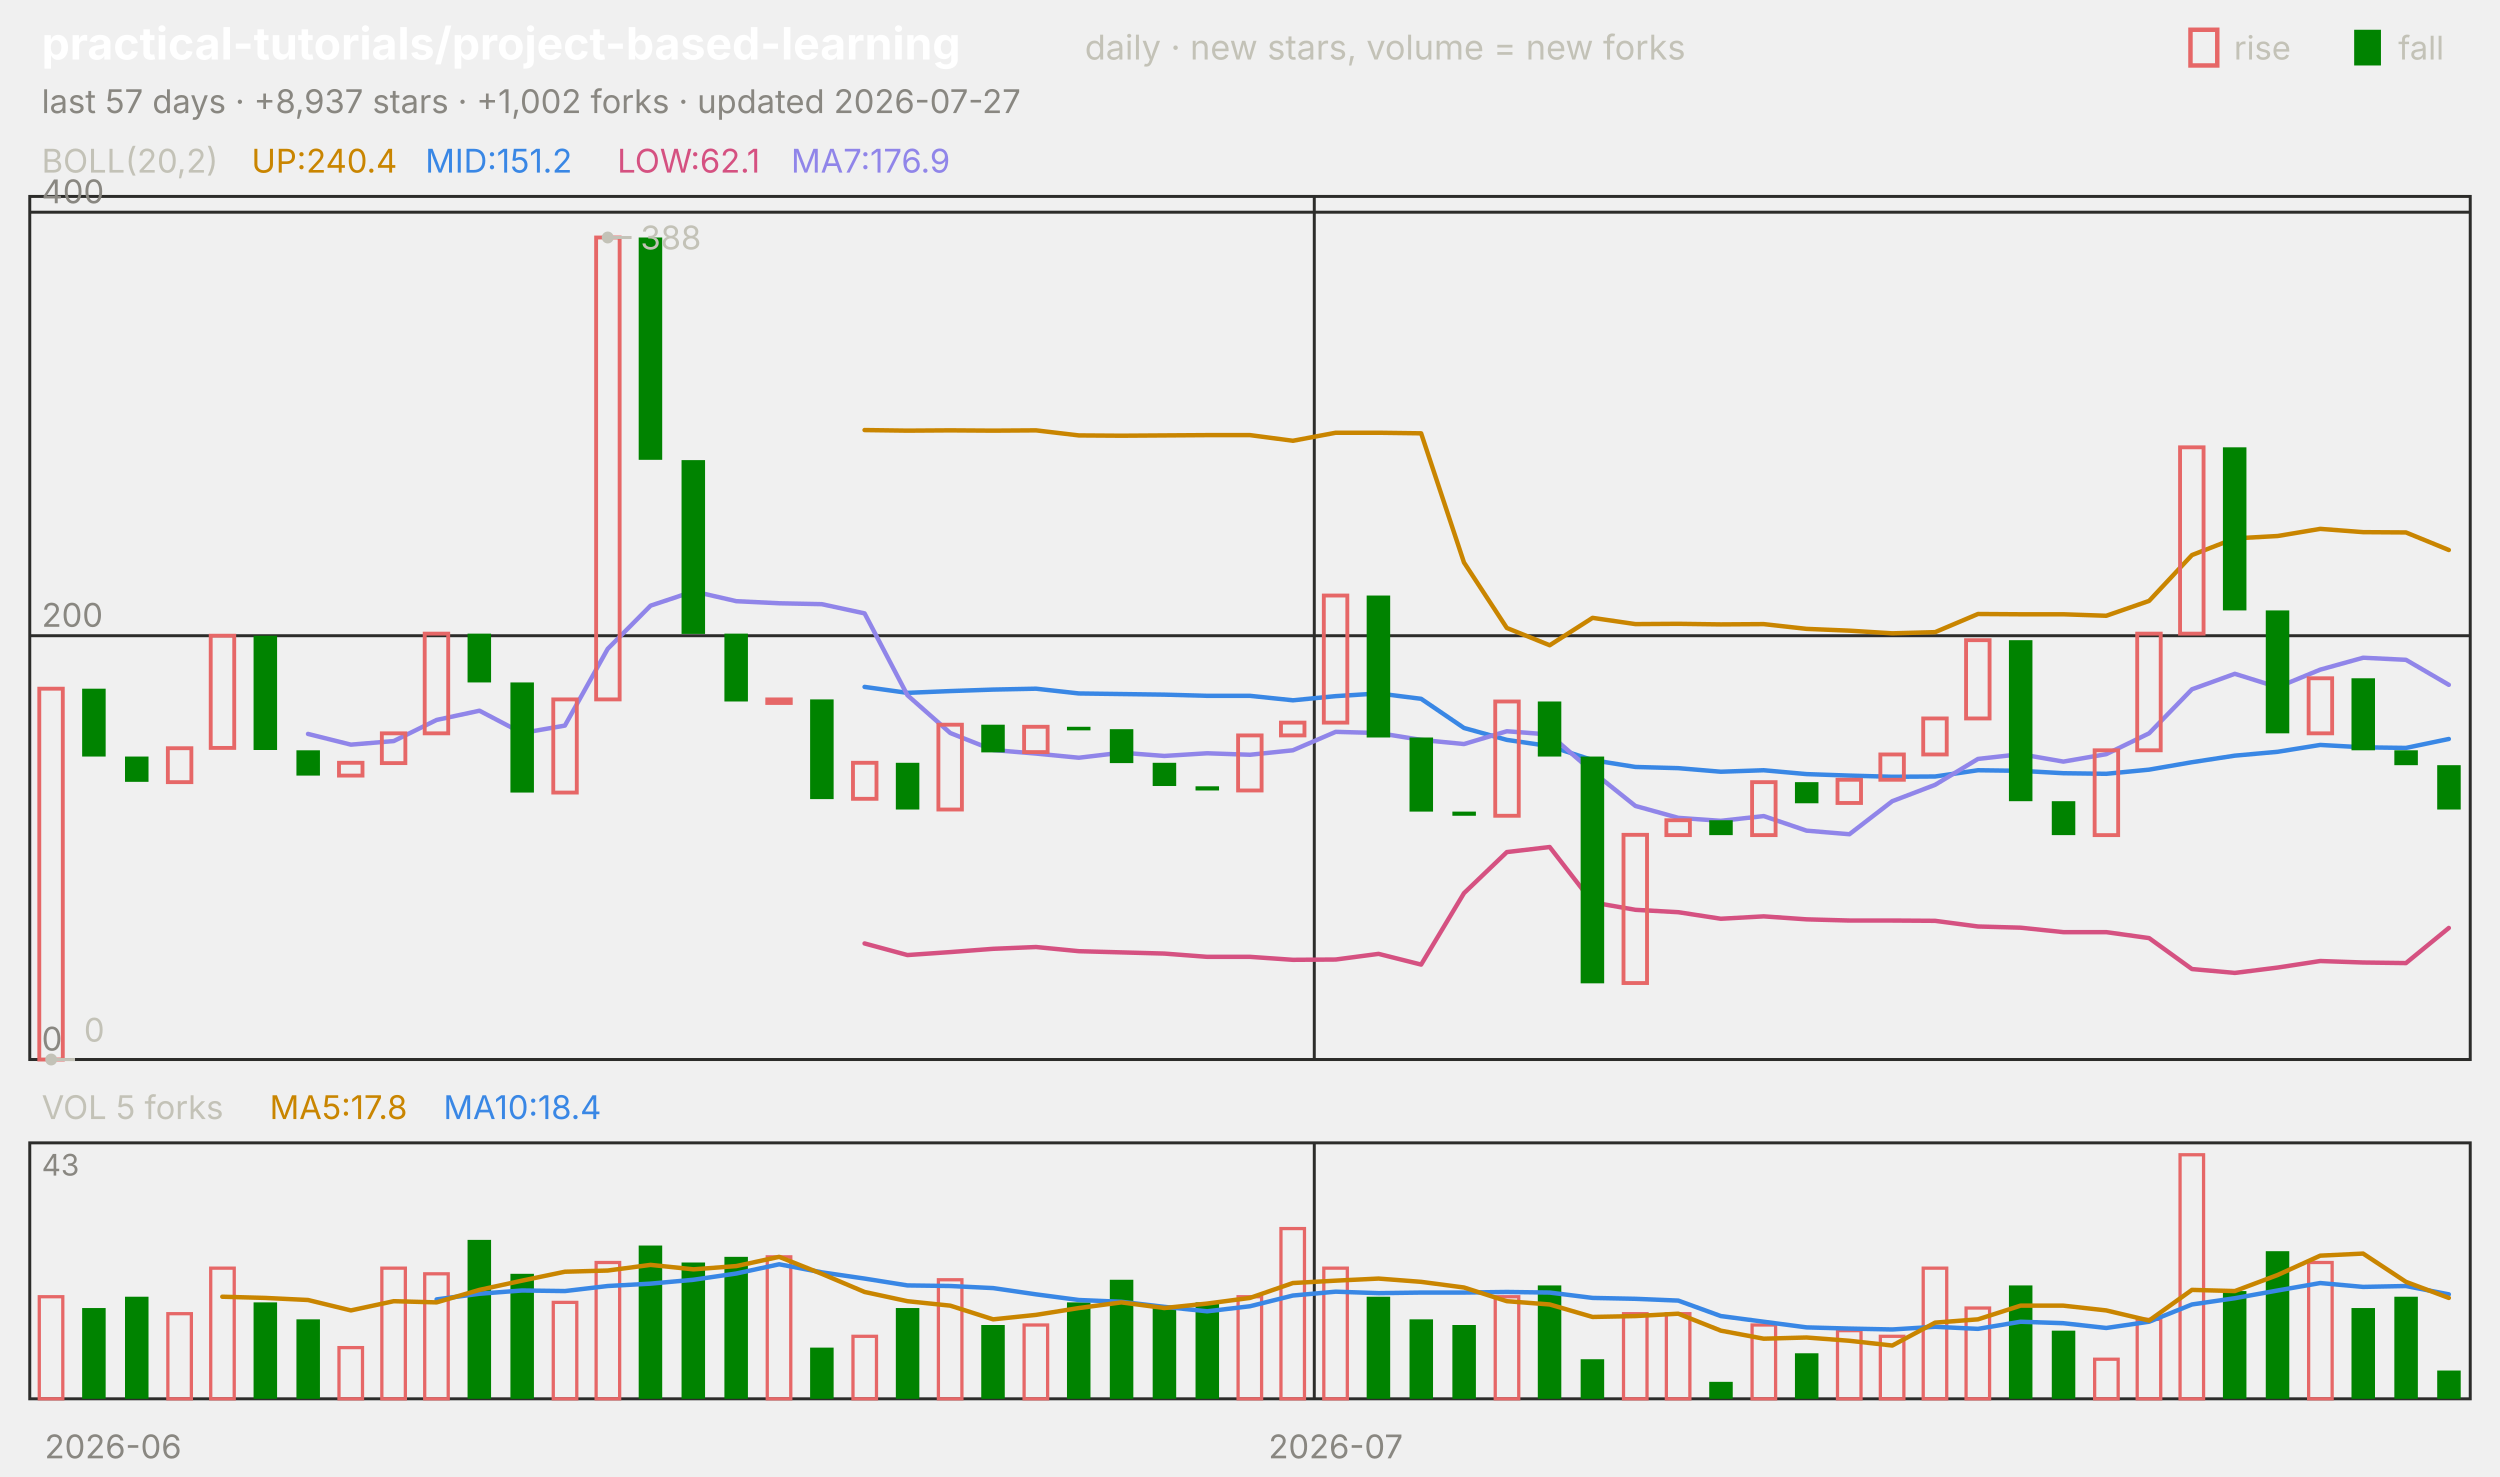
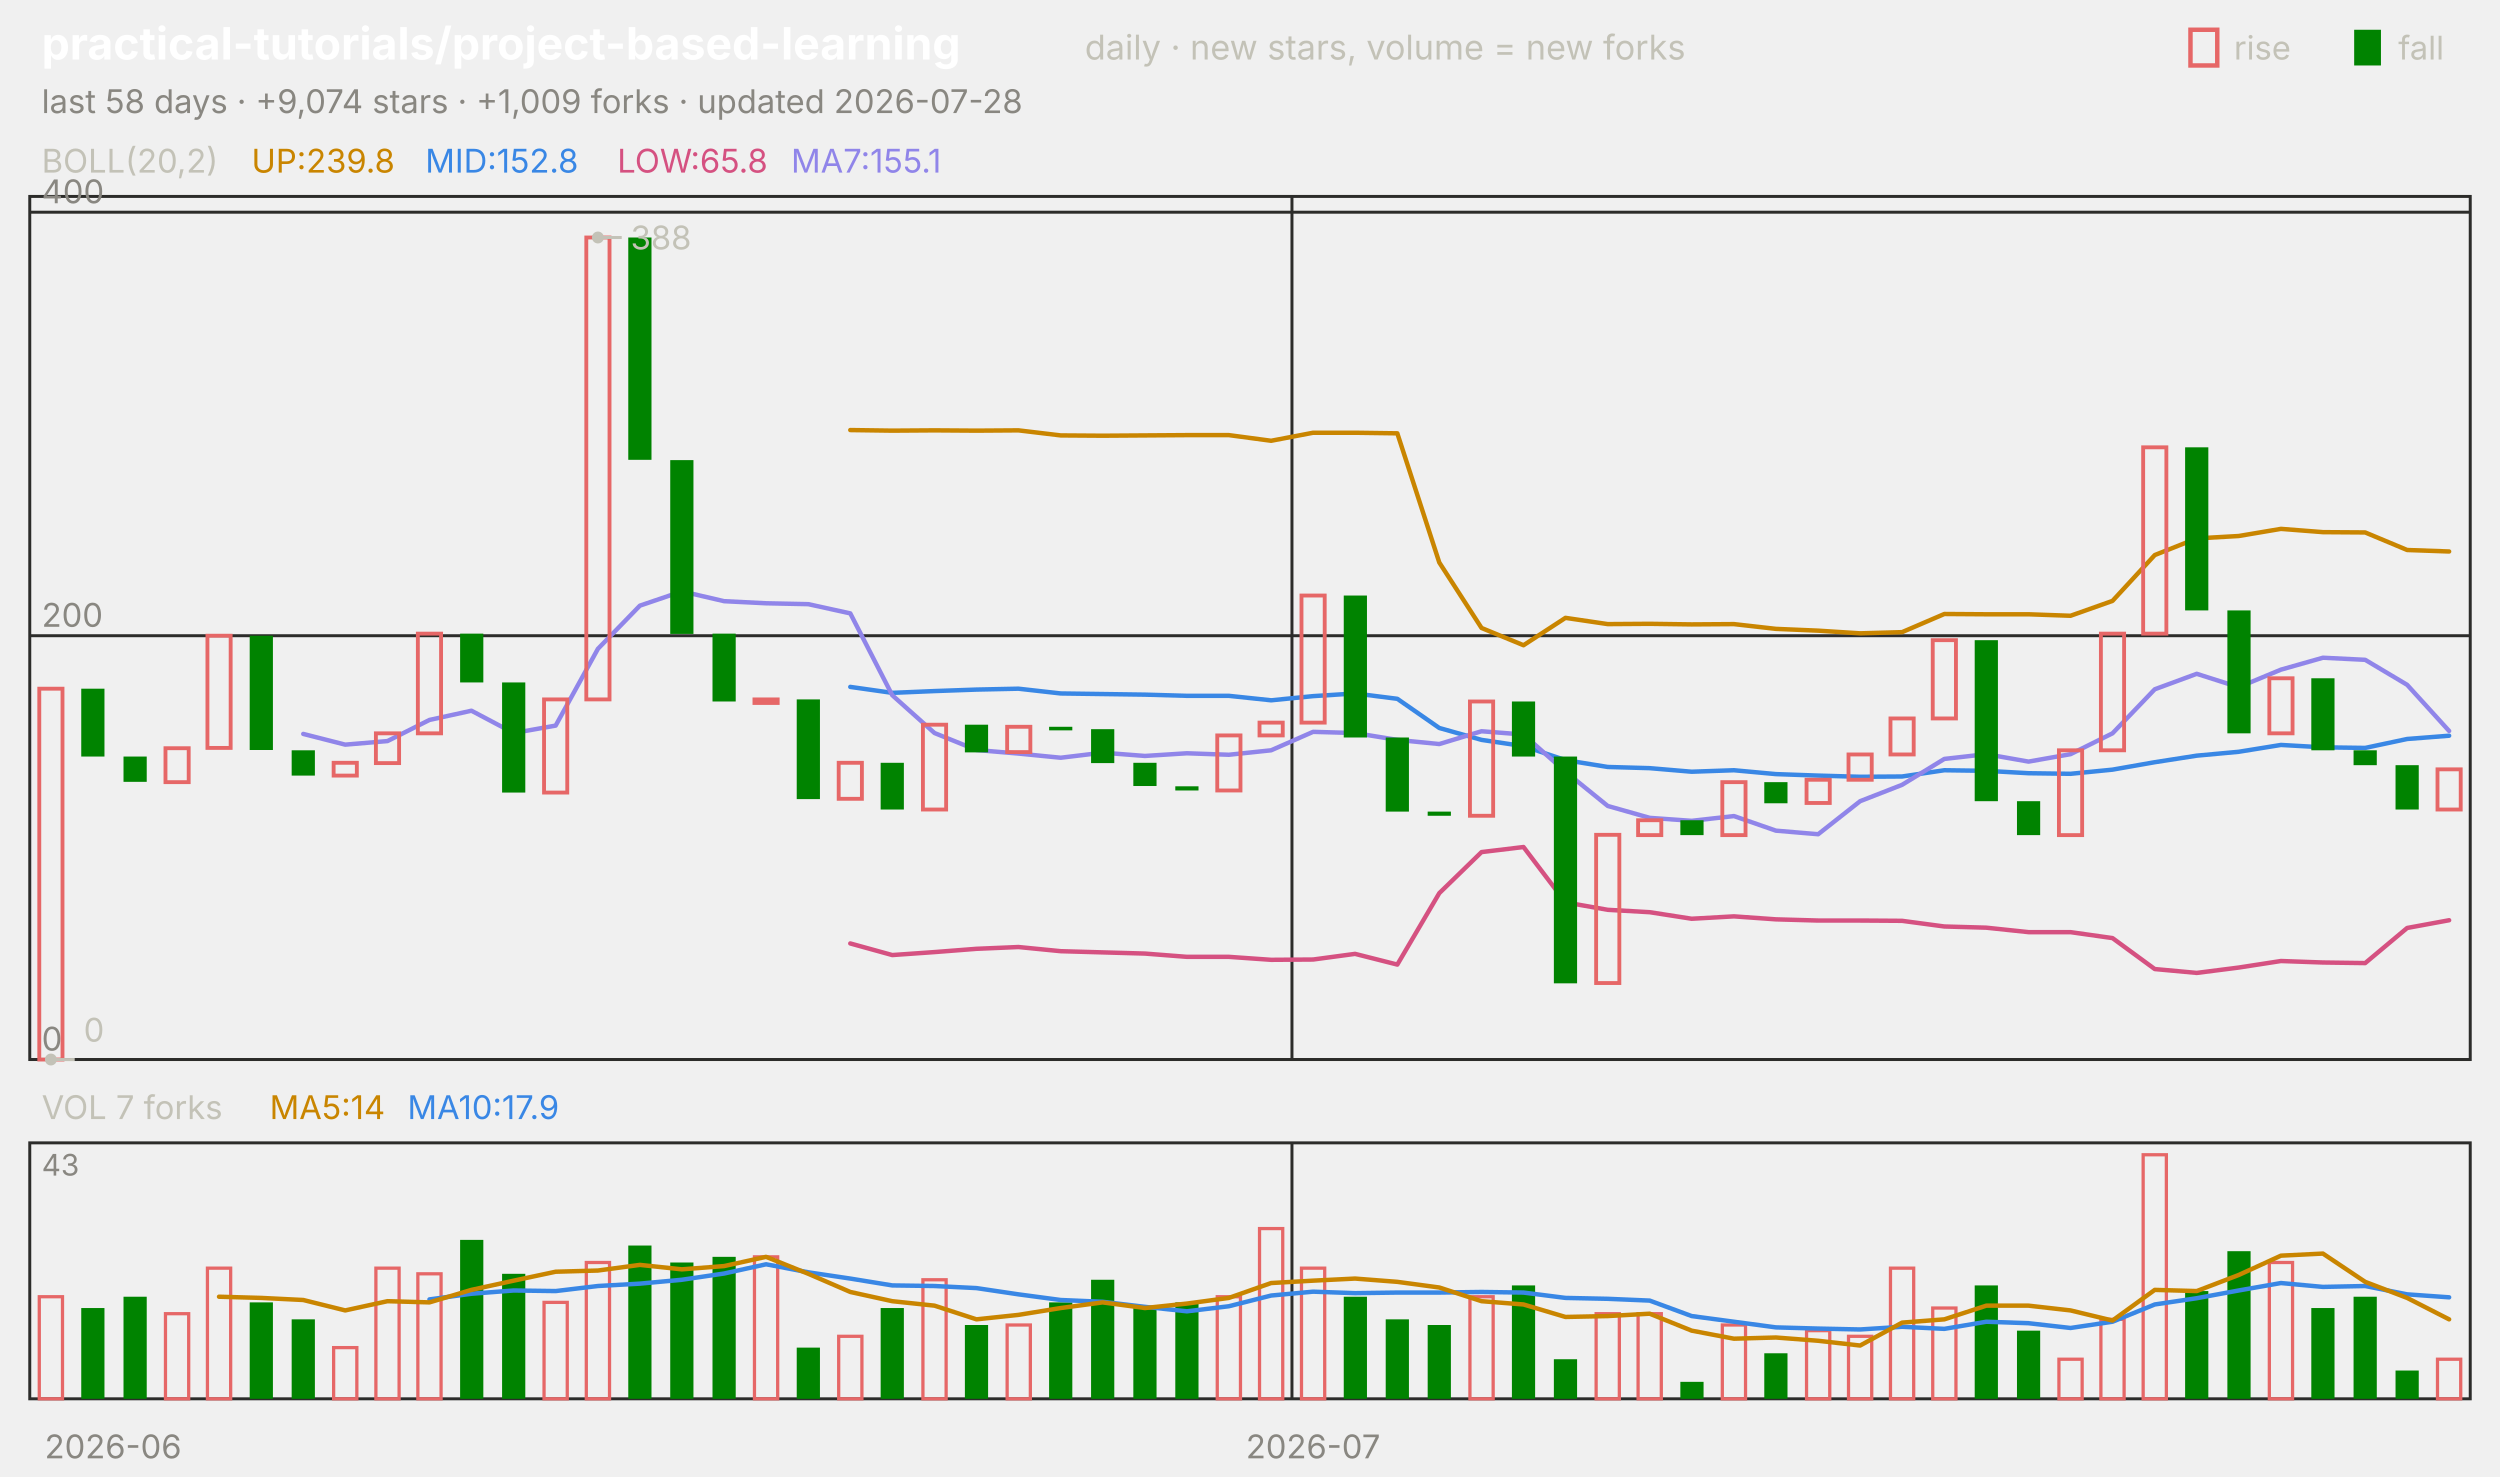
<svg xmlns="http://www.w3.org/2000/svg" viewBox="0 0 840 496" width="840" height="496" font-family="-apple-system,'Segoe UI',system-ui,sans-serif" role="img" aria-label="practical-tutorials/project-based-learning candlestick chart">
  <text x="14.0" y="20.0" font-size="15" fill="#ffffff" font-weight="650">practical-tutorials/project-based-learning</text>
  <text x="364.5" y="20.0" font-size="11.5" fill="#c3c2b7">daily · new stars, volume = new forks</text>
  <text x="805.8" y="20.0" font-size="11.0" fill="#c3c2b7">fall</text>
  <rect x="791" y="10" width="9" height="12" fill="#008300" />
  <text x="750.6" y="20.0" font-size="11.0" fill="#c3c2b7">rise</text>
  <rect x="736" y="10" width="9" height="12" fill="none" stroke="#e66767" stroke-width="1.5" />
-   <text x="14.0" y="38.0" font-size="11.0" fill="#898781">last 57 days · +8,937 stars · +1,002 forks · updated 2026-07-27</text>
+   <text x="14.0" y="38.0" font-size="11.0" fill="#898781">last 58 days · +9,074 stars · +1,009 forks · updated 2026-07-28</text>
  <rect x="10" y="66" width="820" height="290" fill="none" stroke="#2c2c2a" />
  <rect x="10" y="384" width="820" height="86" fill="none" stroke="#2c2c2a" />
  <text x="38.0" y="490.0" font-size="11.0" fill="#898781" text-anchor="middle">2026-06</text>
-   <line x1="441.6" y1="66.0" x2="441.6" y2="356.0" stroke="#2c2c2a" stroke-width="1.0" />
-   <line x1="441.6" y1="384.0" x2="441.6" y2="470.0" stroke="#2c2c2a" stroke-width="1.0" />
-   <text x="448.8" y="490.0" font-size="11.0" fill="#898781" text-anchor="middle">2026-07</text>
+   <line x1="434.1" y1="66.0" x2="434.1" y2="356.0" stroke="#2c2c2a" stroke-width="1.0" />
+   <line x1="434.1" y1="384.0" x2="434.1" y2="470.0" stroke="#2c2c2a" stroke-width="1.0" />
+   <text x="441.2" y="490.0" font-size="11.0" fill="#898781" text-anchor="middle">2026-07</text>
  <text x="14.0" y="58.0" font-size="11.0" fill="#c3c2b7">BOLL(20,2)</text>
-   <text x="84.5" y="58.0" font-size="11.0" fill="#c98500">UP:240.4</text>
-   <text x="142.9" y="58.0" font-size="11.0" fill="#3987e5">MID:151.2</text>
-   <text x="207.4" y="58.0" font-size="11.0" fill="#d55181">LOW:62.1</text>
-   <text x="265.8" y="58.0" font-size="11.0" fill="#9085e9">MA7:176.9</text>
+   <text x="84.5" y="58.0" font-size="11.0" fill="#c98500">UP:239.8</text>
+   <text x="142.9" y="58.0" font-size="11.0" fill="#3987e5">MID:152.8</text>
+   <text x="207.4" y="58.0" font-size="11.0" fill="#d55181">LOW:65.8</text>
+   <text x="265.8" y="58.0" font-size="11.0" fill="#9085e9">MA7:155.1</text>
  <line x1="10.0" y1="356.0" x2="830.0" y2="356.0" stroke="#2c2c2a" stroke-width="1.0" />
  <text x="14.0" y="353.0" font-size="11.0" fill="#898781">0</text>
  <line x1="10.0" y1="213.6" x2="830.0" y2="213.6" stroke="#2c2c2a" stroke-width="1.0" />
  <text x="14.0" y="210.6" font-size="11.0" fill="#898781">200</text>
  <line x1="10.0" y1="71.3" x2="830.0" y2="71.3" stroke="#2c2c2a" stroke-width="1.0" />
  <text x="14.0" y="68.3" font-size="11.0" fill="#898781">400</text>
-   <polyline points="290.5,144.5 304.9,144.7 319.3,144.6 333.7,144.7 348.1,144.6 362.5,146.3 376.8,146.4 391.2,146.3 405.6,146.2 420.0,146.2 434.4,148.1 448.8,145.4 463.2,145.4 477.5,145.6 491.9,189.0 506.3,211.0 520.7,216.8 535.1,207.6 549.5,209.7 563.9,209.6 578.2,209.8 592.6,209.7 607.0,211.3 621.4,211.9 635.8,212.8 650.2,212.4 664.6,206.3 678.9,206.4 693.3,206.4 707.7,206.9 722.1,201.9 736.5,186.5 750.9,180.9 765.3,180.1 779.6,177.7 794.0,178.8 808.4,178.9 822.8,184.8" fill="none" stroke="#c98500" stroke-width="1.5" stroke-linejoin="round" stroke-linecap="round" />
-   <polyline points="290.5,230.8 304.9,232.8 319.3,232.2 333.7,231.7 348.1,231.4 362.5,233.0 376.8,233.2 391.2,233.4 405.6,233.8 420.0,233.8 434.4,235.3 448.8,233.9 463.2,233.0 477.5,234.8 491.9,244.6 506.3,248.6 520.7,250.7 535.1,255.4 549.5,257.7 563.9,258.1 578.2,259.3 592.6,258.8 607.0,260.1 621.4,260.6 635.8,261.0 650.2,260.9 664.6,258.8 678.9,259.0 693.3,259.8 707.7,260.0 722.1,258.6 736.5,256.1 750.9,253.9 765.3,252.6 779.6,250.3 794.0,251.1 808.4,251.3 822.8,248.3" fill="none" stroke="#3987e5" stroke-width="1.5" stroke-linejoin="round" stroke-linecap="round" />
-   <polyline points="290.5,317.0 304.9,320.9 319.3,319.9 333.7,318.8 348.1,318.2 362.5,319.6 376.8,320.0 391.2,320.4 405.6,321.5 420.0,321.5 434.4,322.5 448.8,322.4 463.2,320.5 477.5,324.1 491.9,300.1 506.3,286.3 520.7,284.6 535.1,303.2 549.5,305.7 563.9,306.5 578.2,308.7 592.6,307.9 607.0,308.9 621.4,309.3 635.8,309.3 650.2,309.4 664.6,311.3 678.9,311.7 693.3,313.2 707.7,313.2 722.1,315.2 736.5,325.6 750.9,326.9 765.3,325.1 779.6,322.9 794.0,323.4 808.4,323.6 822.8,311.8" fill="none" stroke="#d55181" stroke-width="1.5" stroke-linejoin="round" stroke-linecap="round" />
-   <polyline points="103.5,246.6 117.9,250.2 132.3,249.0 146.7,241.9 161.1,238.8 175.4,246.3 189.8,243.8 204.2,218.0 218.6,203.5 233.0,198.7 247.4,202.0 261.8,202.7 276.1,203.0 290.5,206.1 304.9,233.6 319.3,246.3 333.7,252.0 348.1,253.2 362.5,254.6 376.8,252.9 391.2,254.0 405.6,253.1 420.0,253.6 434.4,252.1 448.8,245.9 463.2,246.3 477.5,248.6 491.9,250.0 506.3,245.7 520.7,246.8 535.1,259.3 549.5,270.8 563.9,274.8 578.2,275.8 592.6,274.2 607.0,279.1 621.4,280.3 635.8,269.2 650.2,263.7 664.6,255.0 678.9,253.4 693.3,255.9 707.7,253.4 722.1,246.4 736.5,231.6 750.9,226.4 765.3,230.9 779.6,225.0 794.0,221.0 808.4,221.7 822.8,230.1" fill="none" stroke="#9085e9" stroke-width="1.5" stroke-linejoin="round" stroke-linecap="round" />
-   <rect x="13.2" y="231.4" width="7.9" height="124.6" fill="none" stroke="#e66767" stroke-width="1.3" />
-   <rect x="27.6" y="231.4" width="7.9" height="22.8" fill="#008300" />
-   <rect x="42.0" y="254.2" width="7.9" height="8.5" fill="#008300" />
-   <rect x="56.4" y="251.4" width="7.9" height="11.4" fill="none" stroke="#e66767" stroke-width="1.3" />
-   <rect x="70.8" y="213.6" width="7.9" height="37.7" fill="none" stroke="#e66767" stroke-width="1.3" />
-   <rect x="85.2" y="213.6" width="7.9" height="38.4" fill="#008300" />
-   <rect x="99.6" y="252.1" width="7.9" height="8.5" fill="#008300" />
-   <rect x="113.9" y="256.3" width="7.9" height="4.3" fill="none" stroke="#e66767" stroke-width="1.3" />
-   <rect x="128.3" y="246.4" width="7.9" height="10.0" fill="none" stroke="#e66767" stroke-width="1.3" />
-   <rect x="142.7" y="212.9" width="7.9" height="33.5" fill="none" stroke="#e66767" stroke-width="1.3" />
-   <rect x="157.1" y="212.9" width="7.9" height="16.4" fill="#008300" />
-   <rect x="171.5" y="229.3" width="7.9" height="37.0" fill="#008300" />
-   <rect x="185.9" y="235.0" width="7.9" height="31.3" fill="none" stroke="#e66767" stroke-width="1.3" />
-   <rect x="200.3" y="79.8" width="7.9" height="155.2" fill="none" stroke="#e66767" stroke-width="1.3" />
-   <rect x="214.6" y="79.8" width="7.9" height="74.7" fill="#008300" />
-   <rect x="229.0" y="154.6" width="7.9" height="58.4" fill="#008300" />
-   <rect x="243.4" y="212.9" width="7.9" height="22.8" fill="#008300" />
-   <rect x="257.8" y="235.0" width="7.9" height="1.2" fill="none" stroke="#e66767" stroke-width="1.3" />
-   <rect x="272.2" y="235.0" width="7.9" height="33.5" fill="#008300" />
-   <rect x="286.6" y="256.3" width="7.9" height="12.1" fill="none" stroke="#e66767" stroke-width="1.3" />
-   <rect x="301.0" y="256.3" width="7.9" height="15.7" fill="#008300" />
-   <rect x="315.3" y="243.5" width="7.9" height="28.5" fill="none" stroke="#e66767" stroke-width="1.3" />
-   <rect x="329.7" y="243.5" width="7.9" height="9.3" fill="#008300" />
-   <rect x="344.1" y="244.2" width="7.9" height="8.5" fill="none" stroke="#e66767" stroke-width="1.3" />
-   <rect x="358.5" y="244.2" width="7.9" height="1.2" fill="#008300" />
-   <rect x="372.9" y="245.0" width="7.9" height="11.4" fill="#008300" />
-   <rect x="387.3" y="256.3" width="7.9" height="7.8" fill="#008300" />
-   <rect x="401.7" y="264.2" width="7.9" height="1.4" fill="#008300" />
-   <rect x="416.0" y="247.1" width="7.9" height="18.5" fill="none" stroke="#e66767" stroke-width="1.3" />
-   <rect x="430.4" y="242.8" width="7.9" height="4.3" fill="none" stroke="#e66767" stroke-width="1.3" />
-   <rect x="444.8" y="200.1" width="7.9" height="42.7" fill="none" stroke="#e66767" stroke-width="1.3" />
-   <rect x="459.2" y="200.1" width="7.9" height="47.7" fill="#008300" />
-   <rect x="473.6" y="247.8" width="7.9" height="24.9" fill="#008300" />
-   <rect x="488.0" y="272.7" width="7.9" height="1.4" fill="#008300" />
-   <rect x="502.4" y="235.7" width="7.9" height="38.4" fill="none" stroke="#e66767" stroke-width="1.3" />
-   <rect x="516.7" y="235.7" width="7.9" height="18.5" fill="#008300" />
-   <rect x="531.1" y="254.2" width="7.9" height="76.2" fill="#008300" />
-   <rect x="545.5" y="280.5" width="7.9" height="49.8" fill="none" stroke="#e66767" stroke-width="1.3" />
-   <rect x="559.9" y="275.6" width="7.9" height="5.0" fill="none" stroke="#e66767" stroke-width="1.3" />
-   <rect x="574.3" y="275.6" width="7.9" height="5.0" fill="#008300" />
-   <rect x="588.7" y="262.8" width="7.9" height="17.8" fill="none" stroke="#e66767" stroke-width="1.3" />
-   <rect x="603.1" y="262.8" width="7.9" height="7.1" fill="#008300" />
-   <rect x="617.4" y="262.0" width="7.9" height="7.8" fill="none" stroke="#e66767" stroke-width="1.3" />
-   <rect x="631.8" y="253.5" width="7.9" height="8.5" fill="none" stroke="#e66767" stroke-width="1.3" />
-   <rect x="646.2" y="241.4" width="7.9" height="12.1" fill="none" stroke="#e66767" stroke-width="1.3" />
-   <rect x="660.6" y="215.1" width="7.9" height="26.3" fill="none" stroke="#e66767" stroke-width="1.3" />
-   <rect x="675.0" y="215.1" width="7.9" height="54.1" fill="#008300" />
-   <rect x="689.4" y="269.2" width="7.9" height="11.4" fill="#008300" />
-   <rect x="703.8" y="252.1" width="7.9" height="28.5" fill="none" stroke="#e66767" stroke-width="1.3" />
-   <rect x="718.1" y="212.9" width="7.9" height="39.2" fill="none" stroke="#e66767" stroke-width="1.3" />
-   <rect x="732.5" y="150.3" width="7.9" height="62.6" fill="none" stroke="#e66767" stroke-width="1.3" />
-   <rect x="746.9" y="150.3" width="7.9" height="54.8" fill="#008300" />
-   <rect x="761.3" y="205.1" width="7.9" height="41.3" fill="#008300" />
-   <rect x="775.7" y="227.9" width="7.9" height="18.5" fill="none" stroke="#e66767" stroke-width="1.3" />
-   <rect x="790.1" y="227.9" width="7.9" height="24.2" fill="#008300" />
-   <rect x="804.5" y="252.1" width="7.9" height="5.0" fill="#008300" />
-   <rect x="818.9" y="257.1" width="7.9" height="14.9" fill="#008300" />
-   <circle cx="204.2" cy="79.8" r="2" fill="#c3c2b7" />
-   <line x1="204.2" y1="79.8" x2="212.2" y2="79.8" stroke="#c3c2b7" stroke-width="1.0" />
-   <text x="215.2" y="83.8" font-size="11.0" fill="#c3c2b7">388</text>
-   <circle cx="17.2" cy="356.0" r="2" fill="#c3c2b7" />
-   <line x1="17.2" y1="356.0" x2="25.2" y2="356.0" stroke="#c3c2b7" stroke-width="1.0" />
-   <text x="28.2" y="350.0" font-size="11.0" fill="#c3c2b7">0</text>
-   <text x="14.0" y="376.0" font-size="11.0" fill="#c3c2b7">VOL 5 forks</text>
-   <text x="90.6" y="376.0" font-size="11.0" fill="#c98500">MA5:17.8</text>
-   <text x="149.0" y="376.0" font-size="11.0" fill="#3987e5">MA10:18.4</text>
+   <polyline points="285.7,144.5 299.8,144.7 314.0,144.6 328.1,144.7 342.2,144.6 356.4,146.3 370.5,146.4 384.7,146.3 398.8,146.2 412.9,146.2 427.1,148.1 441.2,145.4 455.3,145.4 469.5,145.6 483.6,189.0 497.8,211.0 511.9,216.8 526.0,207.6 540.2,209.7 554.3,209.6 568.4,209.8 582.6,209.7 596.7,211.3 610.9,211.9 625.0,212.8 639.1,212.4 653.3,206.3 667.4,206.4 681.6,206.4 695.7,206.9 709.8,201.9 724.0,186.5 738.1,180.9 752.2,180.1 766.4,177.7 780.5,178.8 794.7,178.9 808.8,184.8 822.9,185.3" fill="none" stroke="#c98500" stroke-width="1.5" stroke-linejoin="round" stroke-linecap="round" />
+   <polyline points="285.7,230.8 299.8,232.8 314.0,232.2 328.1,231.7 342.2,231.4 356.4,233.0 370.5,233.2 384.7,233.4 398.8,233.8 412.9,233.8 427.1,235.3 441.2,233.9 455.3,233.0 469.5,234.8 483.6,244.6 497.8,248.6 511.9,250.7 526.0,255.4 540.2,257.7 554.3,258.1 568.4,259.3 582.6,258.8 596.7,260.1 610.9,260.6 625.0,261.0 639.1,260.9 653.3,258.8 667.4,259.0 681.6,259.8 695.7,260.0 709.8,258.6 724.0,256.1 738.1,253.9 752.2,252.6 766.4,250.3 780.5,251.1 794.7,251.3 808.8,248.3 822.9,247.2" fill="none" stroke="#3987e5" stroke-width="1.5" stroke-linejoin="round" stroke-linecap="round" />
+   <polyline points="285.7,317.0 299.8,320.9 314.0,319.9 328.1,318.8 342.2,318.2 356.4,319.6 370.5,320.0 384.7,320.4 398.8,321.5 412.9,321.5 427.1,322.5 441.2,322.4 455.3,320.5 469.5,324.1 483.6,300.1 497.8,286.3 511.9,284.6 526.0,303.2 540.2,305.7 554.3,306.5 568.4,308.7 582.6,307.9 596.7,308.9 610.9,309.3 625.0,309.3 639.1,309.4 653.3,311.3 667.4,311.7 681.6,313.2 695.7,313.2 709.8,315.2 724.0,325.6 738.1,326.9 752.2,325.1 766.4,322.9 780.5,323.4 794.7,323.6 808.8,311.8 822.9,309.2" fill="none" stroke="#d55181" stroke-width="1.5" stroke-linejoin="round" stroke-linecap="round" />
+   <polyline points="101.9,246.6 116.0,250.2 130.2,249.0 144.3,241.9 158.4,238.8 172.6,246.3 186.7,243.8 200.9,218.0 215.0,203.5 229.1,198.7 243.3,202.0 257.4,202.7 271.6,203.0 285.7,206.1 299.8,233.6 314.0,246.3 328.1,252.0 342.2,253.2 356.4,254.6 370.5,252.9 384.7,254.0 398.8,253.1 412.9,253.6 427.1,252.1 441.2,245.9 455.3,246.3 469.5,248.6 483.6,250.0 497.8,245.7 511.9,246.8 526.0,259.3 540.2,270.8 554.3,274.8 568.4,275.8 582.6,274.2 596.7,279.1 610.9,280.3 625.0,269.2 639.1,263.7 653.3,255.0 667.4,253.4 681.6,255.9 695.7,253.4 709.8,246.4 724.0,231.6 738.1,226.4 752.2,230.9 766.4,225.0 780.5,221.0 794.7,221.7 808.8,230.1 822.9,245.6" fill="none" stroke="#9085e9" stroke-width="1.5" stroke-linejoin="round" stroke-linecap="round" />
+   <rect x="13.2" y="231.4" width="7.8" height="124.6" fill="none" stroke="#e66767" stroke-width="1.3" />
+   <rect x="27.3" y="231.4" width="7.8" height="22.8" fill="#008300" />
+   <rect x="41.5" y="254.2" width="7.8" height="8.5" fill="#008300" />
+   <rect x="55.6" y="251.4" width="7.8" height="11.4" fill="none" stroke="#e66767" stroke-width="1.3" />
+   <rect x="69.7" y="213.6" width="7.8" height="37.7" fill="none" stroke="#e66767" stroke-width="1.3" />
+   <rect x="83.9" y="213.6" width="7.8" height="38.4" fill="#008300" />
+   <rect x="98.0" y="252.1" width="7.8" height="8.5" fill="#008300" />
+   <rect x="112.1" y="256.3" width="7.8" height="4.3" fill="none" stroke="#e66767" stroke-width="1.3" />
+   <rect x="126.3" y="246.4" width="7.8" height="10.0" fill="none" stroke="#e66767" stroke-width="1.3" />
+   <rect x="140.4" y="212.9" width="7.8" height="33.5" fill="none" stroke="#e66767" stroke-width="1.3" />
+   <rect x="154.6" y="212.9" width="7.8" height="16.4" fill="#008300" />
+   <rect x="168.7" y="229.3" width="7.8" height="37.0" fill="#008300" />
+   <rect x="182.8" y="235.0" width="7.8" height="31.3" fill="none" stroke="#e66767" stroke-width="1.3" />
+   <rect x="197.0" y="79.8" width="7.8" height="155.2" fill="none" stroke="#e66767" stroke-width="1.3" />
+   <rect x="211.1" y="79.8" width="7.8" height="74.7" fill="#008300" />
+   <rect x="225.2" y="154.6" width="7.8" height="58.4" fill="#008300" />
+   <rect x="239.4" y="212.9" width="7.8" height="22.8" fill="#008300" />
+   <rect x="253.5" y="235.0" width="7.8" height="1.2" fill="none" stroke="#e66767" stroke-width="1.3" />
+   <rect x="267.7" y="235.0" width="7.8" height="33.5" fill="#008300" />
+   <rect x="281.8" y="256.3" width="7.8" height="12.1" fill="none" stroke="#e66767" stroke-width="1.3" />
+   <rect x="295.9" y="256.3" width="7.8" height="15.7" fill="#008300" />
+   <rect x="310.1" y="243.5" width="7.8" height="28.5" fill="none" stroke="#e66767" stroke-width="1.3" />
+   <rect x="324.2" y="243.5" width="7.8" height="9.3" fill="#008300" />
+   <rect x="338.4" y="244.2" width="7.8" height="8.5" fill="none" stroke="#e66767" stroke-width="1.3" />
+   <rect x="352.5" y="244.2" width="7.8" height="1.2" fill="#008300" />
+   <rect x="366.6" y="245.0" width="7.8" height="11.4" fill="#008300" />
+   <rect x="380.8" y="256.3" width="7.8" height="7.8" fill="#008300" />
+   <rect x="394.9" y="264.2" width="7.8" height="1.4" fill="#008300" />
+   <rect x="409.0" y="247.1" width="7.8" height="18.5" fill="none" stroke="#e66767" stroke-width="1.3" />
+   <rect x="423.2" y="242.8" width="7.8" height="4.3" fill="none" stroke="#e66767" stroke-width="1.3" />
+   <rect x="437.3" y="200.1" width="7.8" height="42.7" fill="none" stroke="#e66767" stroke-width="1.3" />
+   <rect x="451.5" y="200.1" width="7.8" height="47.7" fill="#008300" />
+   <rect x="465.6" y="247.8" width="7.8" height="24.9" fill="#008300" />
+   <rect x="479.7" y="272.7" width="7.8" height="1.4" fill="#008300" />
+   <rect x="493.9" y="235.7" width="7.8" height="38.4" fill="none" stroke="#e66767" stroke-width="1.3" />
+   <rect x="508.0" y="235.7" width="7.8" height="18.5" fill="#008300" />
+   <rect x="522.1" y="254.2" width="7.8" height="76.2" fill="#008300" />
+   <rect x="536.3" y="280.5" width="7.8" height="49.8" fill="none" stroke="#e66767" stroke-width="1.3" />
+   <rect x="550.4" y="275.6" width="7.8" height="5.0" fill="none" stroke="#e66767" stroke-width="1.3" />
+   <rect x="564.6" y="275.6" width="7.8" height="5.0" fill="#008300" />
+   <rect x="578.7" y="262.8" width="7.8" height="17.8" fill="none" stroke="#e66767" stroke-width="1.3" />
+   <rect x="592.8" y="262.8" width="7.8" height="7.1" fill="#008300" />
+   <rect x="607.0" y="262.0" width="7.8" height="7.8" fill="none" stroke="#e66767" stroke-width="1.3" />
+   <rect x="621.1" y="253.5" width="7.8" height="8.5" fill="none" stroke="#e66767" stroke-width="1.3" />
+   <rect x="635.2" y="241.4" width="7.8" height="12.1" fill="none" stroke="#e66767" stroke-width="1.3" />
+   <rect x="649.4" y="215.1" width="7.8" height="26.3" fill="none" stroke="#e66767" stroke-width="1.3" />
+   <rect x="663.5" y="215.1" width="7.8" height="54.1" fill="#008300" />
+   <rect x="677.7" y="269.2" width="7.8" height="11.4" fill="#008300" />
+   <rect x="691.8" y="252.1" width="7.8" height="28.5" fill="none" stroke="#e66767" stroke-width="1.3" />
+   <rect x="705.9" y="212.9" width="7.8" height="39.2" fill="none" stroke="#e66767" stroke-width="1.3" />
+   <rect x="720.1" y="150.3" width="7.8" height="62.6" fill="none" stroke="#e66767" stroke-width="1.3" />
+   <rect x="734.2" y="150.3" width="7.8" height="54.8" fill="#008300" />
+   <rect x="748.4" y="205.1" width="7.8" height="41.3" fill="#008300" />
+   <rect x="762.5" y="227.9" width="7.8" height="18.5" fill="none" stroke="#e66767" stroke-width="1.3" />
+   <rect x="776.6" y="227.9" width="7.8" height="24.2" fill="#008300" />
+   <rect x="790.8" y="252.1" width="7.8" height="5.0" fill="#008300" />
+   <rect x="804.9" y="257.1" width="7.8" height="14.9" fill="#008300" />
+   <rect x="819.0" y="258.5" width="7.8" height="13.5" fill="none" stroke="#e66767" stroke-width="1.3" />
+   <circle cx="200.9" cy="79.8" r="2" fill="#c3c2b7" />
+   <line x1="200.9" y1="79.8" x2="208.9" y2="79.8" stroke="#c3c2b7" stroke-width="1.0" />
+   <text x="211.9" y="83.8" font-size="11.0" fill="#c3c2b7">388</text>
+   <circle cx="17.1" cy="356.0" r="2" fill="#c3c2b7" />
+   <line x1="17.1" y1="356.0" x2="25.1" y2="356.0" stroke="#c3c2b7" stroke-width="1.0" />
+   <text x="28.1" y="350.0" font-size="11.0" fill="#c3c2b7">0</text>
+   <text x="14.0" y="376.0" font-size="11.0" fill="#c3c2b7">VOL 7 forks</text>
+   <text x="90.6" y="376.0" font-size="11.0" fill="#c98500">MA5:14</text>
+   <text x="136.9" y="376.0" font-size="11.0" fill="#3987e5">MA10:17.9</text>
  <text x="14.0" y="395.0" font-size="10" fill="#898781">43</text>
-   <rect x="13.2" y="435.7" width="7.9" height="34.3" fill="none" stroke="#e66767" stroke-width="1.1" />
-   <rect x="27.6" y="439.5" width="7.9" height="30.5" fill="#008300" />
-   <rect x="42.0" y="435.7" width="7.9" height="34.3" fill="#008300" />
-   <rect x="56.4" y="441.4" width="7.9" height="28.6" fill="none" stroke="#e66767" stroke-width="1.1" />
-   <rect x="70.8" y="426.1" width="7.9" height="43.9" fill="none" stroke="#e66767" stroke-width="1.1" />
-   <rect x="85.2" y="437.6" width="7.9" height="32.4" fill="#008300" />
-   <rect x="99.6" y="443.3" width="7.9" height="26.7" fill="#008300" />
-   <rect x="113.9" y="452.8" width="7.9" height="17.2" fill="none" stroke="#e66767" stroke-width="1.1" />
-   <rect x="128.3" y="426.1" width="7.9" height="43.9" fill="none" stroke="#e66767" stroke-width="1.1" />
-   <rect x="142.7" y="428.0" width="7.9" height="42.0" fill="none" stroke="#e66767" stroke-width="1.1" />
-   <rect x="157.1" y="416.6" width="7.9" height="53.4" fill="#008300" />
-   <rect x="171.5" y="428.0" width="7.9" height="42.0" fill="#008300" />
-   <rect x="185.9" y="437.6" width="7.9" height="32.4" fill="none" stroke="#e66767" stroke-width="1.1" />
-   <rect x="200.3" y="424.2" width="7.9" height="45.8" fill="none" stroke="#e66767" stroke-width="1.1" />
-   <rect x="214.6" y="418.5" width="7.9" height="51.5" fill="#008300" />
-   <rect x="229.0" y="424.2" width="7.9" height="45.8" fill="#008300" />
-   <rect x="243.4" y="422.3" width="7.9" height="47.7" fill="#008300" />
-   <rect x="257.8" y="422.3" width="7.9" height="47.7" fill="none" stroke="#e66767" stroke-width="1.1" />
-   <rect x="272.2" y="452.8" width="7.9" height="17.2" fill="#008300" />
-   <rect x="286.6" y="449.0" width="7.9" height="21.0" fill="none" stroke="#e66767" stroke-width="1.1" />
-   <rect x="301.0" y="439.5" width="7.9" height="30.5" fill="#008300" />
-   <rect x="315.3" y="430.0" width="7.9" height="40.0" fill="none" stroke="#e66767" stroke-width="1.1" />
-   <rect x="329.7" y="445.2" width="7.9" height="24.8" fill="#008300" />
-   <rect x="344.1" y="445.2" width="7.9" height="24.8" fill="none" stroke="#e66767" stroke-width="1.1" />
-   <rect x="358.5" y="437.6" width="7.9" height="32.4" fill="#008300" />
-   <rect x="372.9" y="430.0" width="7.9" height="40.0" fill="#008300" />
-   <rect x="387.3" y="439.5" width="7.9" height="30.5" fill="#008300" />
-   <rect x="401.7" y="437.6" width="7.9" height="32.4" fill="#008300" />
-   <rect x="416.0" y="435.7" width="7.9" height="34.3" fill="none" stroke="#e66767" stroke-width="1.1" />
-   <rect x="430.4" y="412.8" width="7.9" height="57.2" fill="none" stroke="#e66767" stroke-width="1.1" />
-   <rect x="444.8" y="426.1" width="7.9" height="43.9" fill="none" stroke="#e66767" stroke-width="1.1" />
-   <rect x="459.2" y="435.7" width="7.9" height="34.3" fill="#008300" />
-   <rect x="473.6" y="443.3" width="7.9" height="26.7" fill="#008300" />
-   <rect x="488.0" y="445.2" width="7.9" height="24.8" fill="#008300" />
-   <rect x="502.4" y="435.7" width="7.9" height="34.3" fill="none" stroke="#e66767" stroke-width="1.1" />
-   <rect x="516.7" y="431.9" width="7.9" height="38.1" fill="#008300" />
-   <rect x="531.1" y="456.7" width="7.9" height="13.3" fill="#008300" />
-   <rect x="545.5" y="441.4" width="7.9" height="28.6" fill="none" stroke="#e66767" stroke-width="1.1" />
-   <rect x="559.9" y="441.4" width="7.9" height="28.6" fill="none" stroke="#e66767" stroke-width="1.1" />
-   <rect x="574.3" y="464.3" width="7.9" height="5.7" fill="#008300" />
-   <rect x="588.7" y="445.2" width="7.9" height="24.8" fill="none" stroke="#e66767" stroke-width="1.1" />
-   <rect x="603.1" y="454.7" width="7.9" height="15.3" fill="#008300" />
-   <rect x="617.4" y="447.1" width="7.9" height="22.9" fill="none" stroke="#e66767" stroke-width="1.1" />
-   <rect x="631.8" y="449.0" width="7.9" height="21.0" fill="none" stroke="#e66767" stroke-width="1.1" />
-   <rect x="646.2" y="426.1" width="7.9" height="43.9" fill="none" stroke="#e66767" stroke-width="1.1" />
-   <rect x="660.6" y="439.5" width="7.9" height="30.5" fill="none" stroke="#e66767" stroke-width="1.1" />
-   <rect x="675.0" y="431.9" width="7.9" height="38.1" fill="#008300" />
-   <rect x="689.4" y="447.1" width="7.9" height="22.9" fill="#008300" />
-   <rect x="703.8" y="456.7" width="7.9" height="13.3" fill="none" stroke="#e66767" stroke-width="1.1" />
-   <rect x="718.1" y="443.3" width="7.9" height="26.7" fill="none" stroke="#e66767" stroke-width="1.1" />
-   <rect x="732.5" y="388.0" width="7.9" height="82.0" fill="none" stroke="#e66767" stroke-width="1.1" />
-   <rect x="746.9" y="433.8" width="7.9" height="36.2" fill="#008300" />
-   <rect x="761.3" y="420.4" width="7.9" height="49.6" fill="#008300" />
-   <rect x="775.7" y="424.2" width="7.9" height="45.8" fill="none" stroke="#e66767" stroke-width="1.1" />
-   <rect x="790.1" y="439.5" width="7.9" height="30.5" fill="#008300" />
-   <rect x="804.5" y="435.7" width="7.9" height="34.3" fill="#008300" />
-   <rect x="818.9" y="460.5" width="7.9" height="9.5" fill="#008300" />
-   <polyline points="146.7,436.6 161.1,434.7 175.4,433.6 189.8,433.8 204.2,432.1 218.6,431.3 233.0,430.0 247.4,427.9 261.8,424.8 276.1,427.5 290.5,429.6 304.9,431.9 319.3,432.1 333.7,432.8 348.1,434.9 362.5,436.8 376.8,437.4 391.2,439.1 405.6,440.6 420.0,438.9 434.4,435.3 448.8,434.0 463.2,434.5 477.5,434.3 491.9,434.3 506.3,434.1 520.7,434.3 535.1,436.1 549.5,436.4 563.9,437.0 578.2,442.2 592.6,444.1 607.0,446.0 621.4,446.4 635.8,446.7 650.2,445.8 664.6,446.5 678.9,444.1 693.3,444.6 707.7,446.2 722.1,444.1 736.5,438.3 750.9,436.2 765.3,433.6 779.6,431.1 794.0,432.4 808.4,432.1 822.8,434.9" fill="none" stroke="#3987e5" stroke-width="1.5" stroke-linejoin="round" stroke-linecap="round" />
-   <polyline points="74.7,435.7 89.1,436.1 103.5,436.8 117.9,440.3 132.3,437.2 146.7,437.6 161.1,433.4 175.4,430.3 189.8,427.3 204.2,426.9 218.6,425.0 233.0,426.5 247.4,425.4 261.8,422.3 276.1,428.0 290.5,434.1 304.9,437.2 319.3,438.7 333.7,443.3 348.1,441.8 362.5,439.5 376.8,437.6 391.2,439.5 405.6,438.0 420.0,436.1 434.4,431.1 448.8,430.3 463.2,429.6 477.5,430.7 491.9,432.6 506.3,437.2 520.7,438.3 535.1,442.5 549.5,442.2 563.9,441.4 578.2,447.1 592.6,449.8 607.0,449.4 621.4,450.5 635.8,452.1 650.2,444.4 664.6,443.3 678.9,438.7 693.3,438.7 707.7,440.3 722.1,443.7 736.5,433.4 750.9,433.8 765.3,428.4 779.6,421.9 794.0,421.2 808.4,430.7 822.8,436.1" fill="none" stroke="#c98500" stroke-width="1.5" stroke-linejoin="round" stroke-linecap="round" />
+   <rect x="13.2" y="435.7" width="7.8" height="34.3" fill="none" stroke="#e66767" stroke-width="1.1" />
+   <rect x="27.3" y="439.5" width="7.8" height="30.5" fill="#008300" />
+   <rect x="41.5" y="435.7" width="7.8" height="34.3" fill="#008300" />
+   <rect x="55.6" y="441.4" width="7.8" height="28.6" fill="none" stroke="#e66767" stroke-width="1.1" />
+   <rect x="69.7" y="426.1" width="7.8" height="43.9" fill="none" stroke="#e66767" stroke-width="1.1" />
+   <rect x="83.9" y="437.6" width="7.8" height="32.4" fill="#008300" />
+   <rect x="98.0" y="443.3" width="7.8" height="26.7" fill="#008300" />
+   <rect x="112.1" y="452.8" width="7.8" height="17.2" fill="none" stroke="#e66767" stroke-width="1.1" />
+   <rect x="126.3" y="426.1" width="7.8" height="43.9" fill="none" stroke="#e66767" stroke-width="1.1" />
+   <rect x="140.4" y="428.0" width="7.8" height="42.0" fill="none" stroke="#e66767" stroke-width="1.1" />
+   <rect x="154.6" y="416.6" width="7.8" height="53.4" fill="#008300" />
+   <rect x="168.7" y="428.0" width="7.8" height="42.0" fill="#008300" />
+   <rect x="182.8" y="437.6" width="7.8" height="32.4" fill="none" stroke="#e66767" stroke-width="1.1" />
+   <rect x="197.0" y="424.2" width="7.8" height="45.8" fill="none" stroke="#e66767" stroke-width="1.1" />
+   <rect x="211.1" y="418.5" width="7.8" height="51.5" fill="#008300" />
+   <rect x="225.2" y="424.2" width="7.8" height="45.8" fill="#008300" />
+   <rect x="239.4" y="422.3" width="7.8" height="47.7" fill="#008300" />
+   <rect x="253.5" y="422.3" width="7.8" height="47.7" fill="none" stroke="#e66767" stroke-width="1.1" />
+   <rect x="267.7" y="452.8" width="7.8" height="17.2" fill="#008300" />
+   <rect x="281.8" y="449.0" width="7.8" height="21.0" fill="none" stroke="#e66767" stroke-width="1.1" />
+   <rect x="295.9" y="439.5" width="7.8" height="30.5" fill="#008300" />
+   <rect x="310.1" y="430.0" width="7.8" height="40.0" fill="none" stroke="#e66767" stroke-width="1.1" />
+   <rect x="324.2" y="445.2" width="7.8" height="24.8" fill="#008300" />
+   <rect x="338.4" y="445.2" width="7.8" height="24.8" fill="none" stroke="#e66767" stroke-width="1.1" />
+   <rect x="352.5" y="437.6" width="7.8" height="32.4" fill="#008300" />
+   <rect x="366.6" y="430.0" width="7.8" height="40.0" fill="#008300" />
+   <rect x="380.8" y="439.5" width="7.8" height="30.5" fill="#008300" />
+   <rect x="394.9" y="437.6" width="7.8" height="32.4" fill="#008300" />
+   <rect x="409.0" y="435.7" width="7.8" height="34.3" fill="none" stroke="#e66767" stroke-width="1.1" />
+   <rect x="423.2" y="412.8" width="7.8" height="57.2" fill="none" stroke="#e66767" stroke-width="1.1" />
+   <rect x="437.3" y="426.1" width="7.8" height="43.9" fill="none" stroke="#e66767" stroke-width="1.1" />
+   <rect x="451.5" y="435.7" width="7.8" height="34.3" fill="#008300" />
+   <rect x="465.6" y="443.3" width="7.8" height="26.7" fill="#008300" />
+   <rect x="479.7" y="445.2" width="7.8" height="24.8" fill="#008300" />
+   <rect x="493.9" y="435.7" width="7.8" height="34.3" fill="none" stroke="#e66767" stroke-width="1.1" />
+   <rect x="508.0" y="431.9" width="7.8" height="38.1" fill="#008300" />
+   <rect x="522.1" y="456.7" width="7.8" height="13.3" fill="#008300" />
+   <rect x="536.3" y="441.4" width="7.8" height="28.6" fill="none" stroke="#e66767" stroke-width="1.1" />
+   <rect x="550.4" y="441.4" width="7.8" height="28.6" fill="none" stroke="#e66767" stroke-width="1.1" />
+   <rect x="564.6" y="464.3" width="7.8" height="5.7" fill="#008300" />
+   <rect x="578.7" y="445.2" width="7.8" height="24.8" fill="none" stroke="#e66767" stroke-width="1.1" />
+   <rect x="592.8" y="454.7" width="7.8" height="15.3" fill="#008300" />
+   <rect x="607.0" y="447.1" width="7.8" height="22.9" fill="none" stroke="#e66767" stroke-width="1.1" />
+   <rect x="621.1" y="449.0" width="7.8" height="21.0" fill="none" stroke="#e66767" stroke-width="1.1" />
+   <rect x="635.2" y="426.1" width="7.8" height="43.9" fill="none" stroke="#e66767" stroke-width="1.1" />
+   <rect x="649.4" y="439.5" width="7.8" height="30.5" fill="none" stroke="#e66767" stroke-width="1.1" />
+   <rect x="663.5" y="431.9" width="7.8" height="38.1" fill="#008300" />
+   <rect x="677.7" y="447.1" width="7.8" height="22.9" fill="#008300" />
+   <rect x="691.8" y="456.7" width="7.8" height="13.3" fill="none" stroke="#e66767" stroke-width="1.1" />
+   <rect x="705.9" y="443.3" width="7.8" height="26.7" fill="none" stroke="#e66767" stroke-width="1.1" />
+   <rect x="720.1" y="388.0" width="7.8" height="82.0" fill="none" stroke="#e66767" stroke-width="1.1" />
+   <rect x="734.2" y="433.8" width="7.8" height="36.2" fill="#008300" />
+   <rect x="748.4" y="420.4" width="7.8" height="49.6" fill="#008300" />
+   <rect x="762.5" y="424.2" width="7.8" height="45.8" fill="none" stroke="#e66767" stroke-width="1.1" />
+   <rect x="776.6" y="439.5" width="7.8" height="30.5" fill="#008300" />
+   <rect x="790.8" y="435.7" width="7.8" height="34.3" fill="#008300" />
+   <rect x="804.9" y="460.5" width="7.8" height="9.5" fill="#008300" />
+   <rect x="819.0" y="456.7" width="7.8" height="13.3" fill="none" stroke="#e66767" stroke-width="1.1" />
+   <polyline points="144.3,436.6 158.4,434.7 172.6,433.6 186.7,433.8 200.9,432.1 215.0,431.3 229.1,430.0 243.3,427.9 257.4,424.8 271.6,427.5 285.7,429.6 299.8,431.9 314.0,432.1 328.1,432.8 342.2,434.9 356.4,436.8 370.5,437.4 384.7,439.1 398.8,440.6 412.9,438.9 427.1,435.3 441.2,434.0 455.3,434.5 469.5,434.3 483.6,434.3 497.8,434.1 511.9,434.3 526.0,436.1 540.2,436.4 554.3,437.0 568.4,442.2 582.6,444.1 596.7,446.0 610.9,446.4 625.0,446.7 639.1,445.8 653.3,446.5 667.4,444.1 681.6,444.6 695.7,446.2 709.8,444.1 724.0,438.3 738.1,436.2 752.2,433.6 766.4,431.1 780.5,432.4 794.7,432.1 808.8,434.9 822.9,435.9" fill="none" stroke="#3987e5" stroke-width="1.5" stroke-linejoin="round" stroke-linecap="round" />
+   <polyline points="73.6,435.7 87.8,436.1 101.9,436.8 116.0,440.3 130.2,437.2 144.3,437.6 158.4,433.4 172.6,430.3 186.7,427.3 200.9,426.9 215.0,425.0 229.1,426.5 243.3,425.4 257.4,422.3 271.6,428.0 285.7,434.1 299.8,437.2 314.0,438.7 328.1,443.3 342.2,441.8 356.4,439.5 370.5,437.6 384.7,439.5 398.8,438.0 412.9,436.1 427.1,431.1 441.2,430.3 455.3,429.6 469.5,430.7 483.6,432.6 497.8,437.2 511.9,438.3 526.0,442.5 540.2,442.2 554.3,441.4 568.4,447.1 582.6,449.8 596.7,449.4 610.9,450.5 625.0,452.1 639.1,444.4 653.3,443.3 667.4,438.7 681.6,438.7 695.7,440.3 709.8,443.7 724.0,433.4 738.1,433.8 752.2,428.4 766.4,421.9 780.5,421.2 794.7,430.7 808.8,436.1 822.9,443.3" fill="none" stroke="#c98500" stroke-width="1.5" stroke-linejoin="round" stroke-linecap="round" />
</svg>
